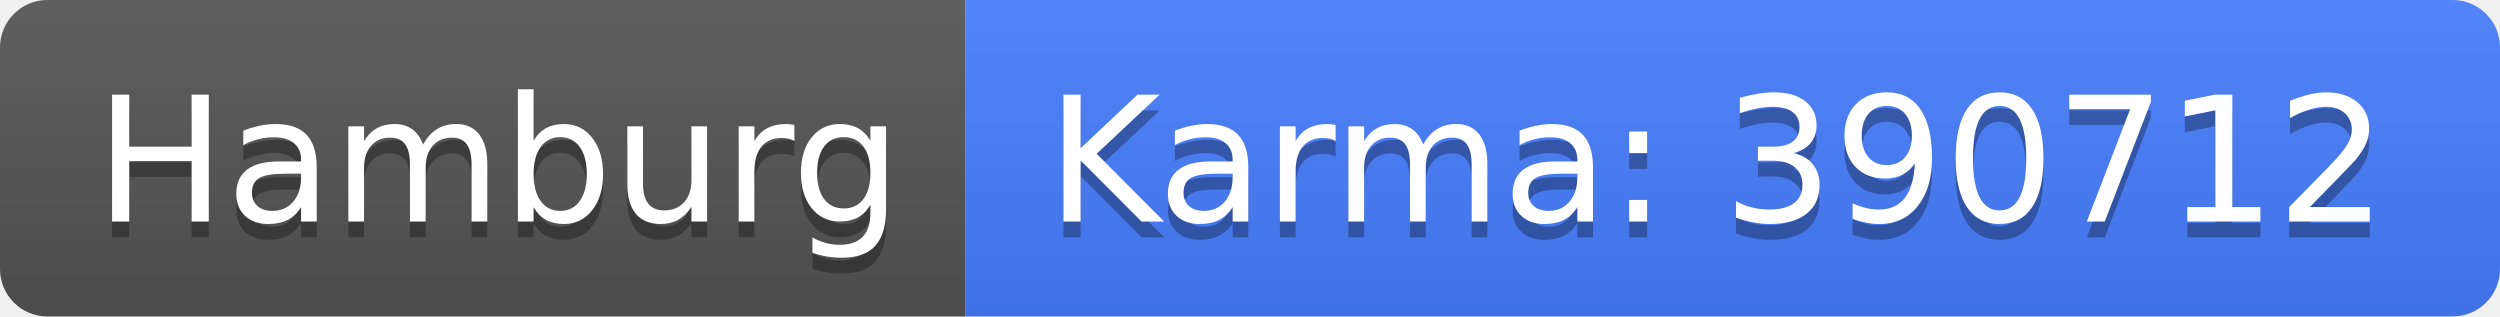
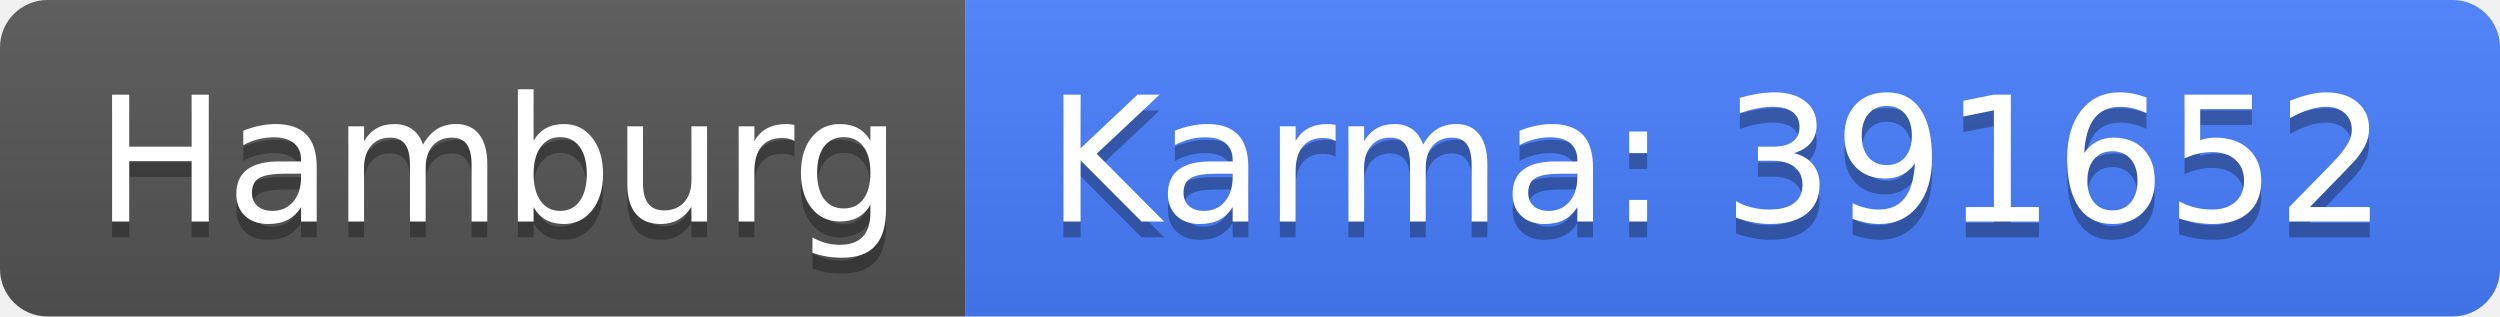
<svg xmlns="http://www.w3.org/2000/svg" width="158" height="20">
  <linearGradient id="b" x2="0" y2="100%">
    <stop offset="0" stop-color="#bbb" stop-opacity=".1" />
    <stop offset="1" stop-opacity=".1" />
  </linearGradient>
  <clipPath id="a">
    <rect width="158" height="20" rx="3" fill="#fff" />
  </clipPath>
  <g clip-path="url(#a)">
    <path fill="#555" d="M0 0h61v20H0z" />
    <path fill="#477eff" d="M61 0h97v20H61z" />
    <path fill="url(#b)" d="M0 0h158v20H0z" />
  </g>
  <g fill="#fff" text-anchor="middle" font-family="DejaVu Sans,Verdana,Geneva,sans-serif" font-size="110">
    <text x="315" y="150" fill="#010101" fill-opacity=".3" transform="scale(.1)" textLength="510">Hamburg</text>
    <text x="315" y="140" transform="scale(.1)" textLength="510">Hamburg</text>
-     <text x="1085" y="150" fill="#010101" fill-opacity=".3" transform="scale(.1)" textLength="870">Karma: 390712</text>
-     <text x="1085" y="140" transform="scale(.1)" textLength="870">Karma: 390712</text>
+     <text x="1085" y="150" fill="#010101" fill-opacity=".3" transform="scale(.1)" textLength="870">Karma: 391652</text>
+     <text x="1085" y="140" transform="scale(.1)" textLength="870">Karma: 391652</text>
  </g>
</svg>
